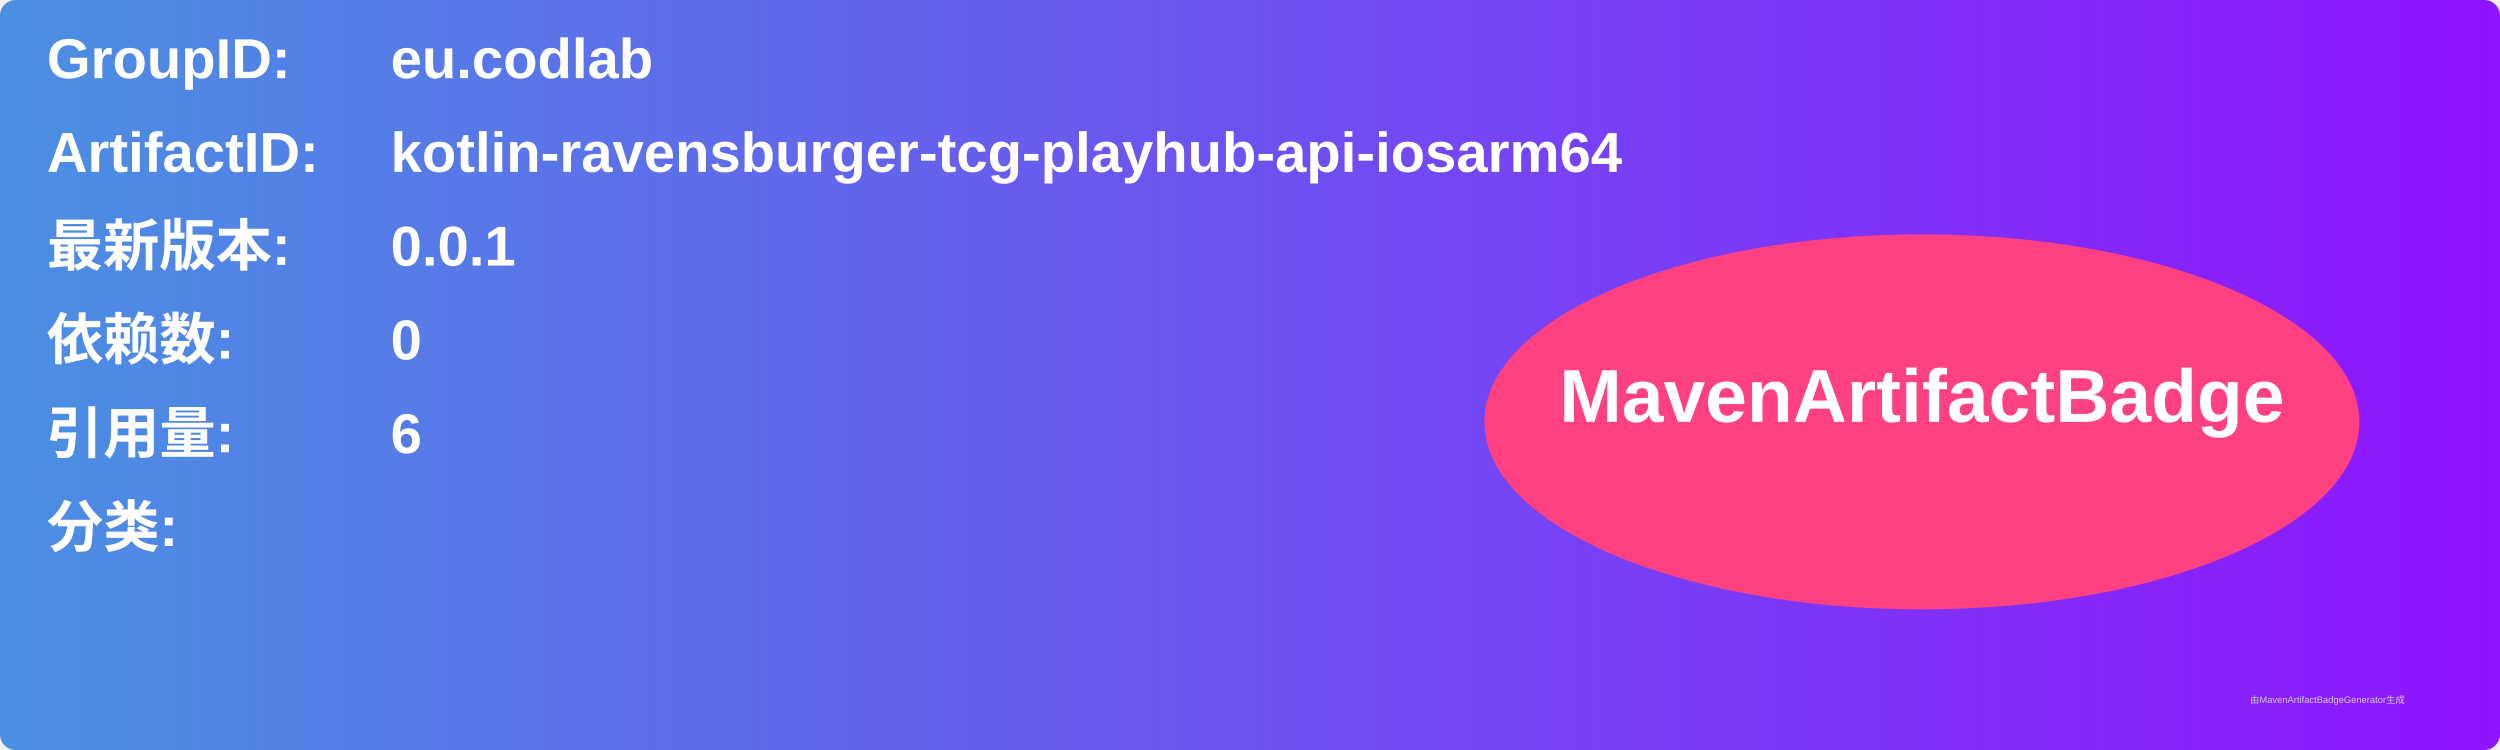
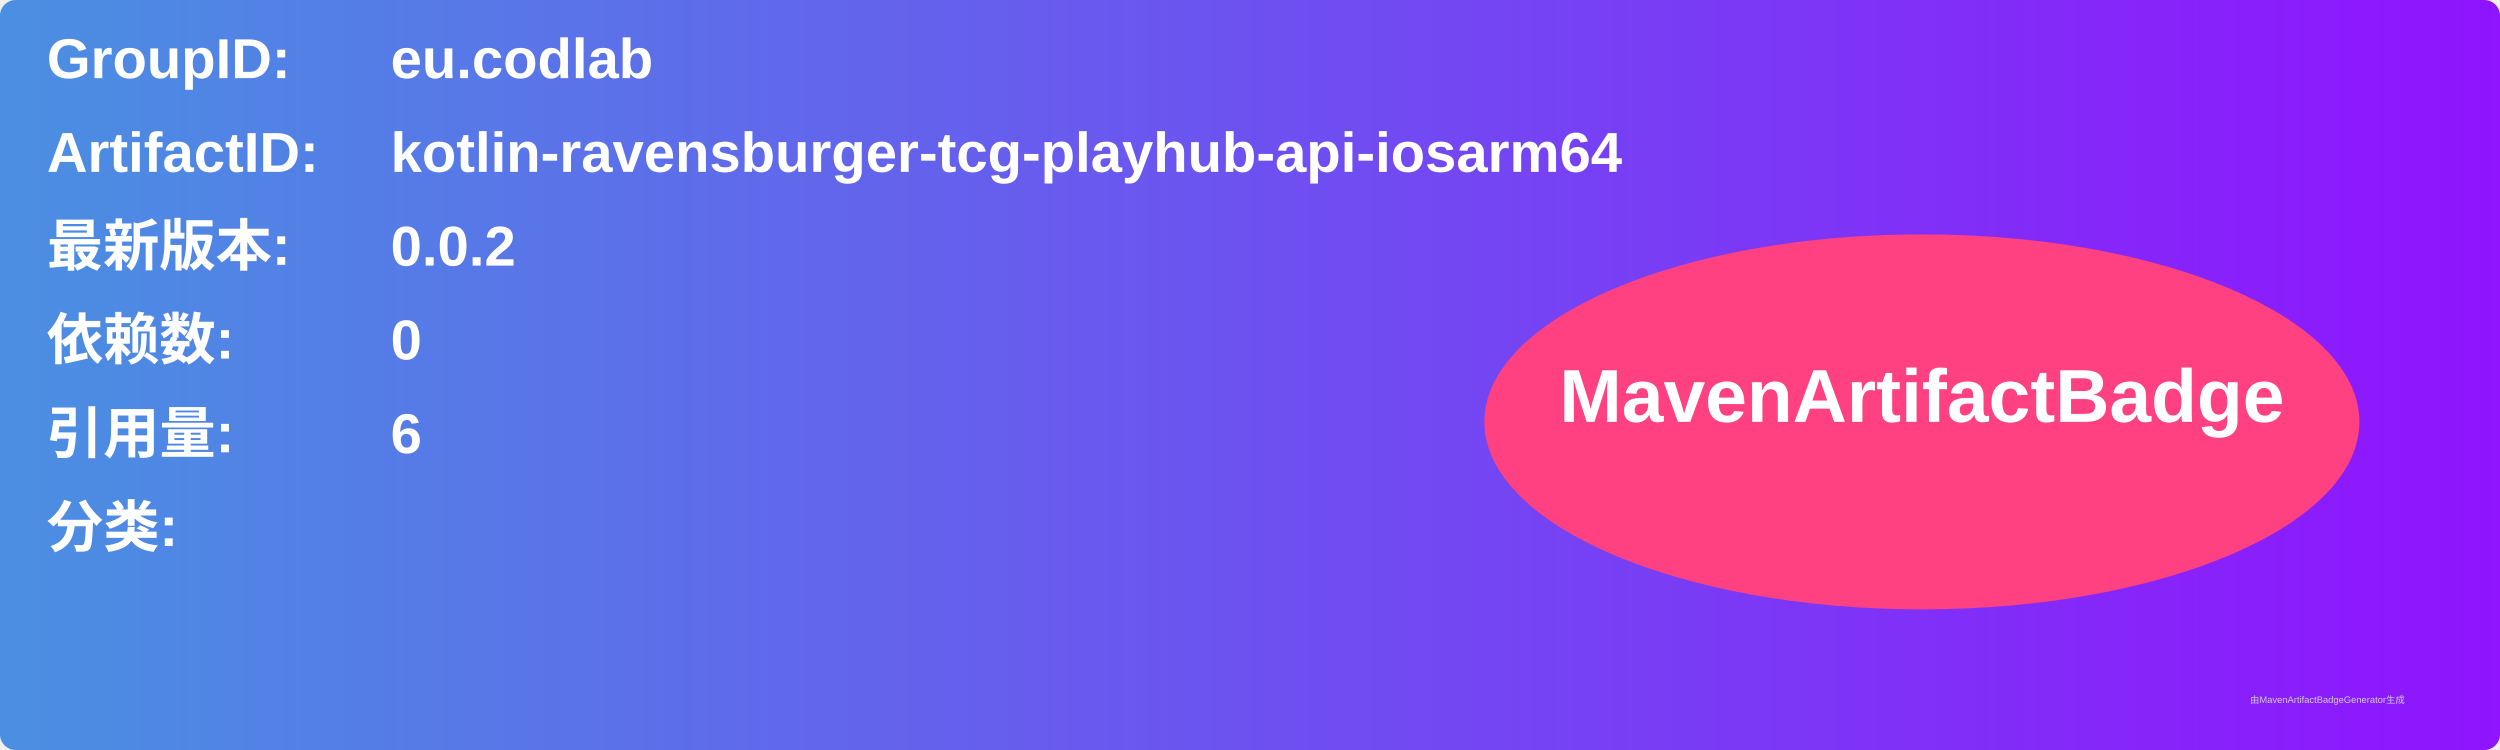
<svg xmlns="http://www.w3.org/2000/svg" width="800" height="240" viewBox="0 0 800 240">
  <linearGradient id="grad" x1="0%" y1="0%" x2="100%" y2="0%">
    <stop offset="0%" stop-color="#4a90e2" />
    <stop offset="100%" stop-color="#9013fe" />
  </linearGradient>
  <rect width="100%" height="100%" rx="5" ry="5" fill="url(#grad)" />
  <g transform="translate(15, 15)">
    <text x="0" y="10" font-family="Arial" font-size="18" fill="white" font-weight="bold" width="260">GroupID:</text>
    <text x="110" y="10" font-family="Arial" font-size="18" fill="white" font-weight="bold" width="460">eu.codlab</text>
    <text x="0" y="40" font-family="Arial" font-size="18" fill="white" font-weight="bold" width="260">ArtifactID:</text>
    <text x="110" y="40" font-family="Arial" font-size="18" fill="white" font-weight="bold" width="460">kotlin-ravensburger-tcg-playhub-api-iosarm64</text>
    <text x="0" y="70" font-family="Arial" font-size="18" fill="white" font-weight="bold">最新版本:</text>
    <text x="110" y="70" font-family="Arial" font-size="18" fill="white" font-weight="bold">
-       <tspan font-weight="bold">0.0.1</tspan>
+       <tspan font-weight="bold">0.0.2</tspan>
    </text>
    <text x="0" y="100" font-family="Arial" font-size="18" fill="white" font-weight="bold">依赖数: </text>
    <text x="110" y="100" font-family="Arial" font-size="18" fill="white">
      <tspan font-weight="bold">0</tspan>
    </text>
    <text x="0" y="130" font-family="Arial" font-size="18" fill="white" font-weight="bold">引用量: </text>
    <text x="110" y="130" font-family="Arial" font-size="18" fill="white">
      <tspan font-weight="bold">6</tspan>
    </text>
    <text x="0" y="160" font-family="Arial" font-size="18" fill="white" font-weight="bold">分类:</text>
    <text x="10" y="190" font-family="Arial" font-size="10" fill="white">
      <tspan font-weight="bold" />
    </text>
    <ellipse cx="600" cy="120" rx="140" ry="60" fill="#ff4081" />
    <text x="600" y="120" text-anchor="middle" font-family="Arial" font-size="24" fill="white" font-weight="bold">MavenArtifactBadge</text>
  </g>
  <text x="720" y="225" font-family="Arial" font-size="3" fill="#d0d0d0">由MavenArtifactBadgeGenerator生成</text>
</svg>
